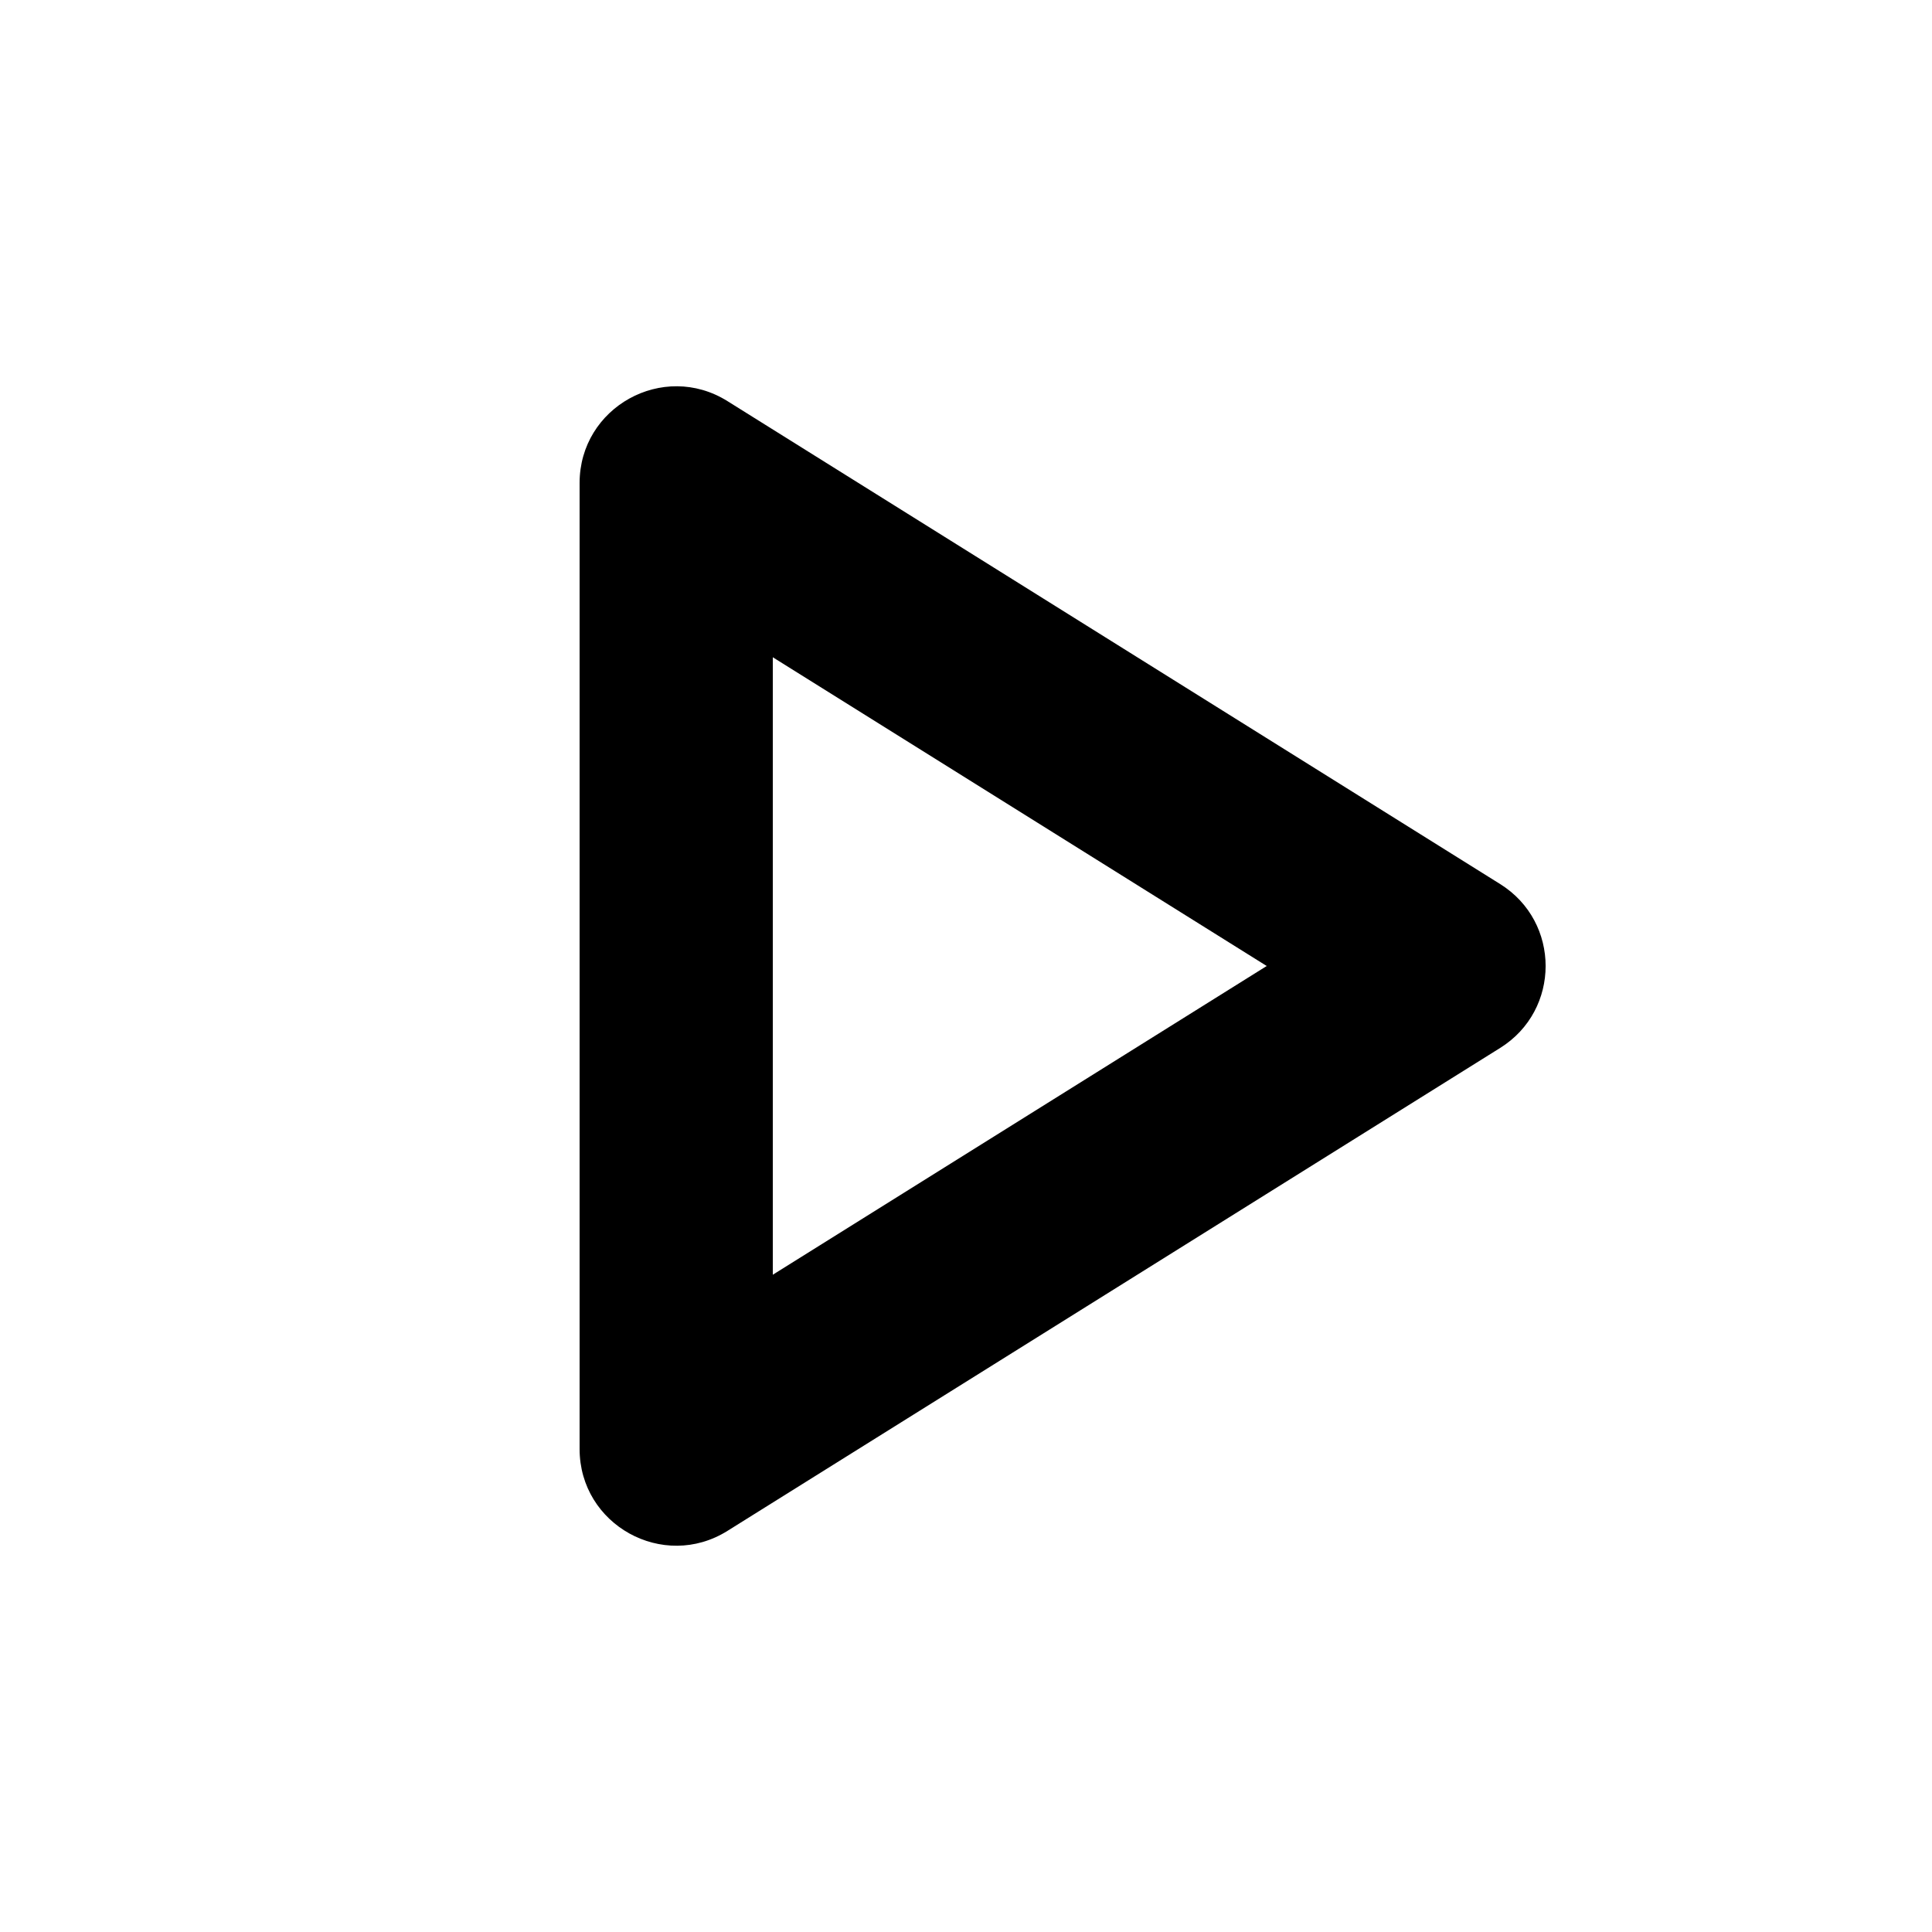
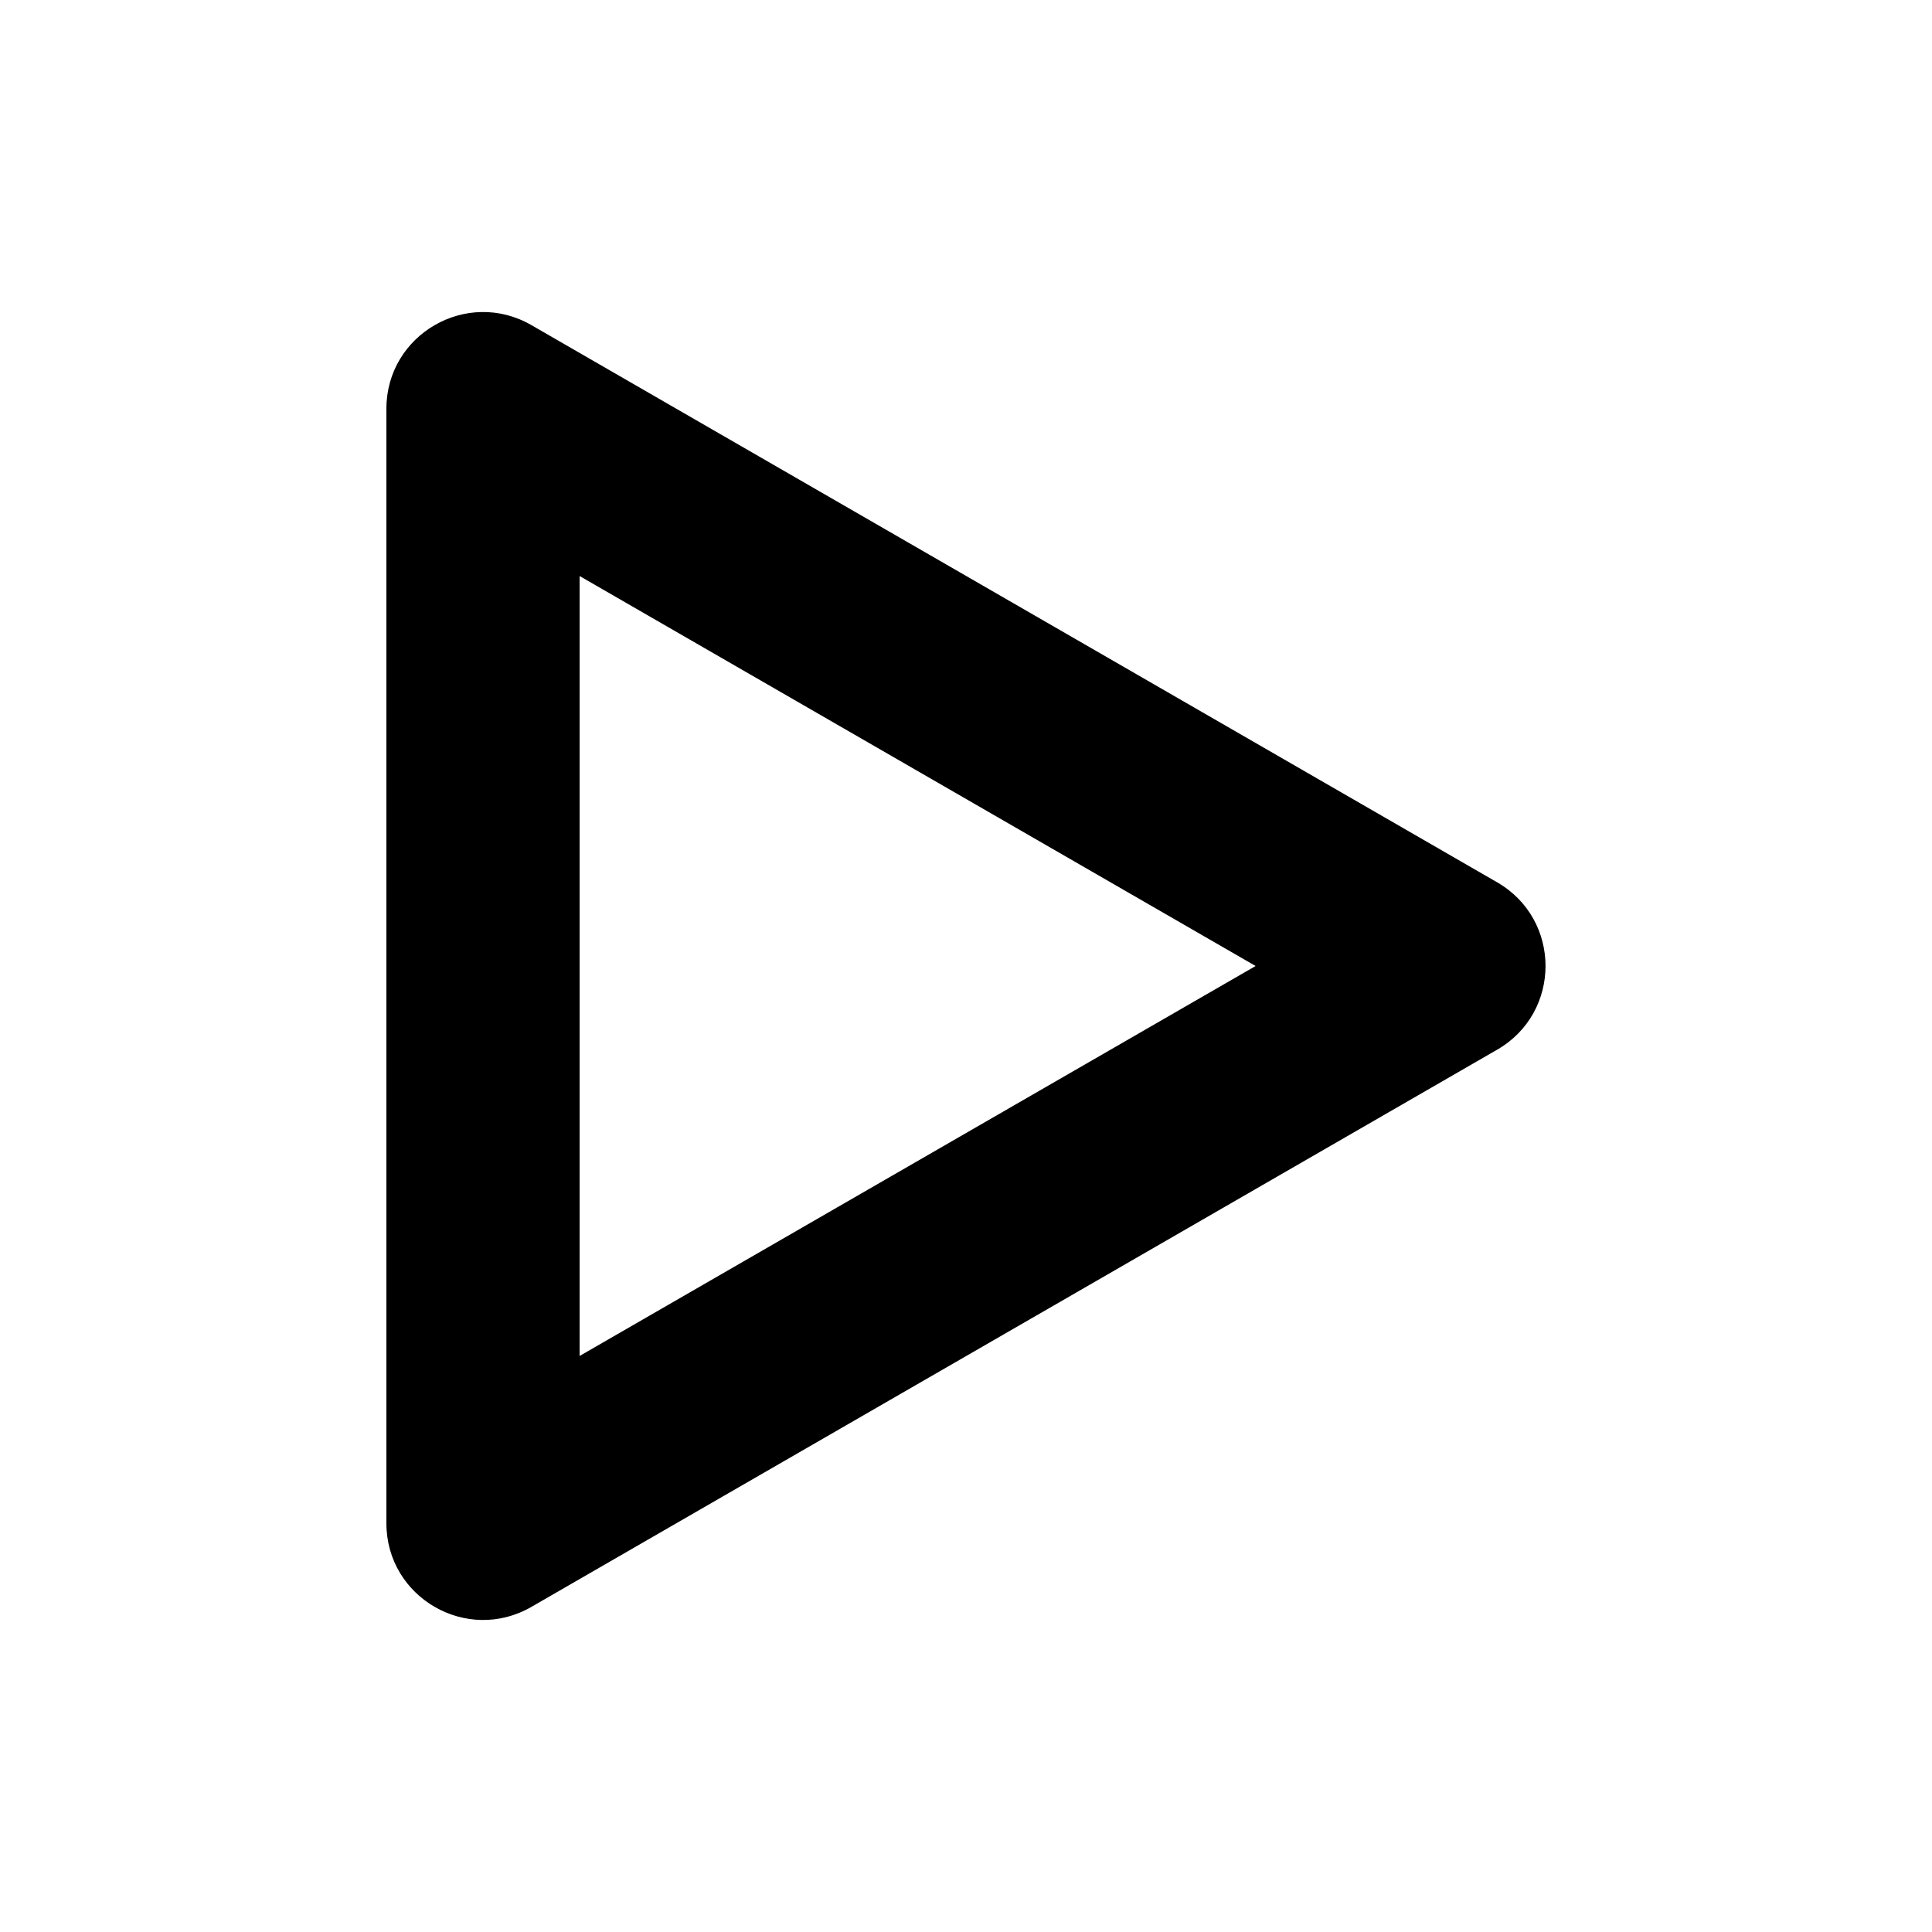
<svg xmlns="http://www.w3.org/2000/svg" viewBox="0 0 20 20" fill="none">
-   <path fill-rule="evenodd" clip-rule="evenodd" d="M7.53 15.848L15.53 10.848C16.157 10.456 16.157 9.544 15.53 9.152L7.53 4.152C6.864 3.736 6 4.215 6 5L6 15C6 15.785 6.864 16.264 7.53 15.848ZM8 13.196L8 6.804L13.113 10L8 13.196Z" fill="currentColor" />
+   <path fill-rule="evenodd" clip-rule="evenodd" d="M12.998 10L6 5.963L6 14.037L12.998 10ZM15.499 10.866C16.166 10.481 16.166 9.519 15.499 9.134L5.5 3.365C4.833 2.981 4 3.462 4 4.231L4 15.769C4 16.538 4.833 17.019 5.5 16.635L15.499 10.866Z" fill="currentColor" />
</svg>
